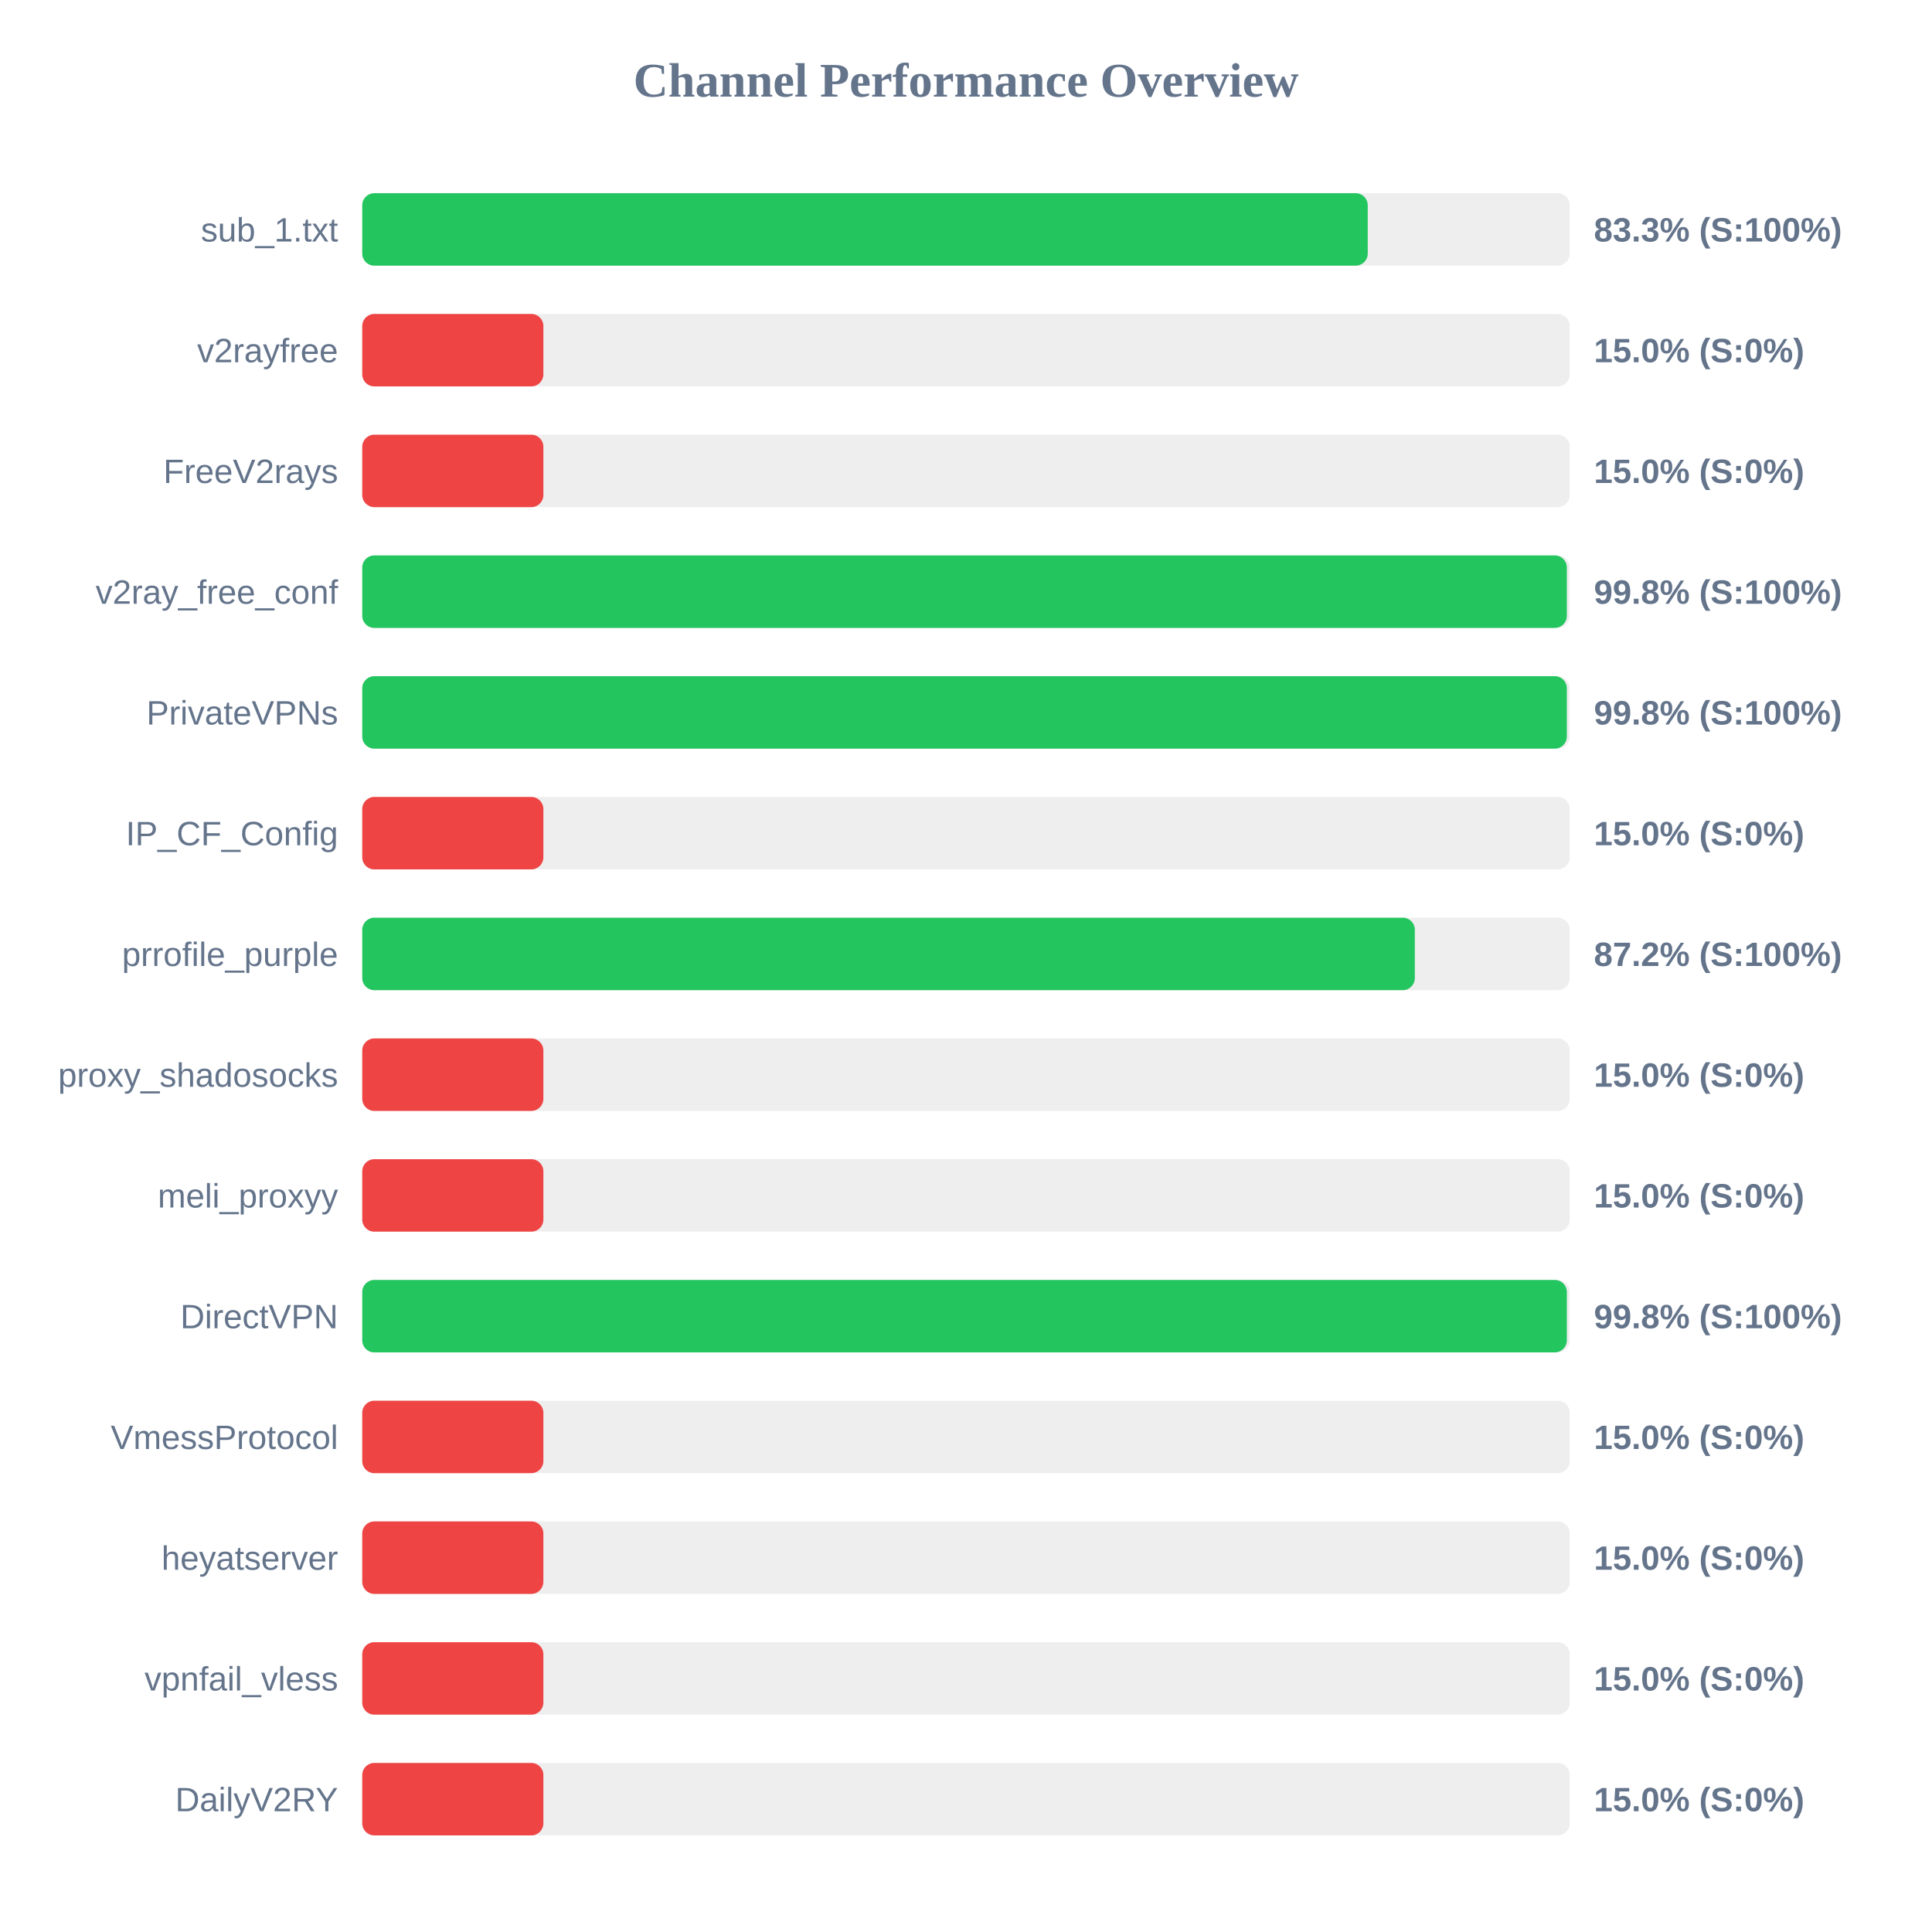
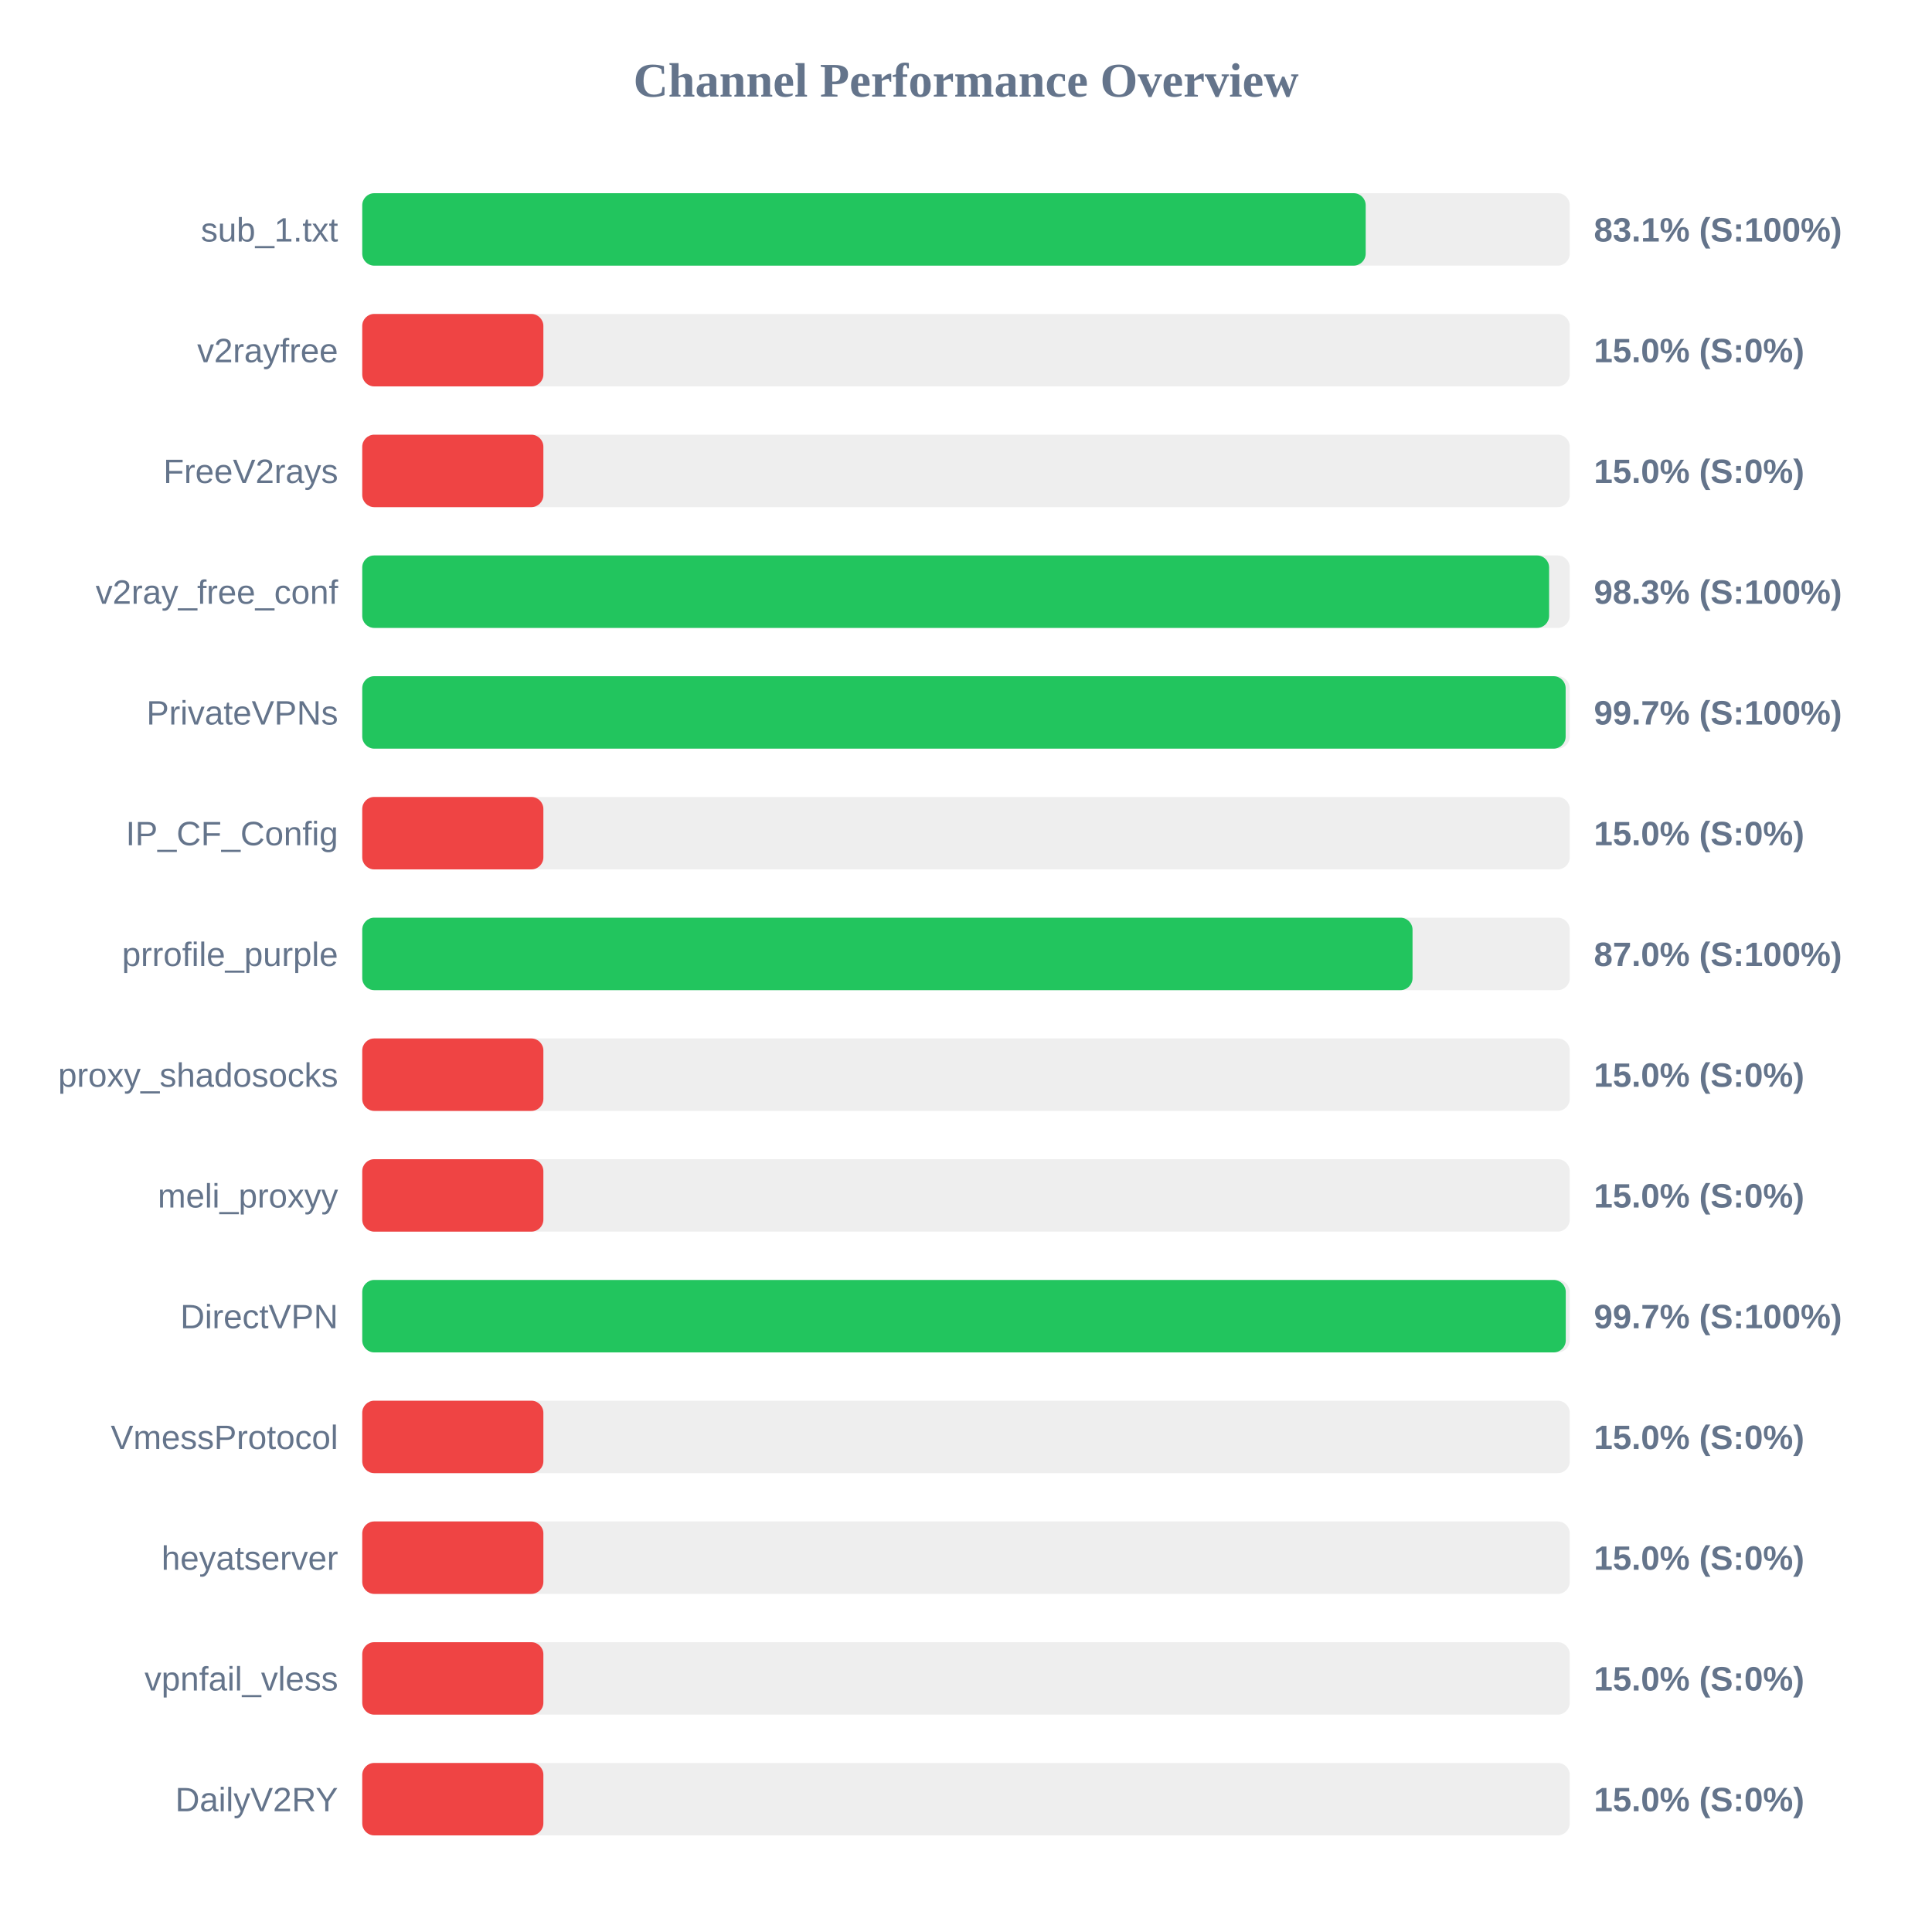
<svg xmlns="http://www.w3.org/2000/svg" width="800" height="800" version="1.1">
  <style>
        .row { font: 14px Arial; fill: #64748b; }
        .score { font: bold 14px Arial; fill: #64748b; }
    </style>
  <text x="400" y="40" text-anchor="middle" font-size="20px" font-weight="bold" fill="#64748b">Channel Performance Overview</text>
  <rect x="150" y="80" width="500" height="30" fill="#eee" rx="5" />
-   <rect x="150" y="80" width="416.35" height="30" fill="#22c55e" rx="5" />
+   <rect x="150" y="80" width="415.5" height="30" fill="#22c55e" rx="5" />
  <text x="140" y="100" text-anchor="end" class="row">sub_1.txt</text>
-   <text x="660" y="100" text-anchor="start" class="score">83.3% (S:100%)</text>
+   <text x="660" y="100" text-anchor="start" class="score">83.1% (S:100%)</text>
  <rect x="150" y="130" width="500" height="30" fill="#eee" rx="5" />
  <rect x="150" y="130" width="75.0" height="30" fill="#ef4444" rx="5" />
  <text x="140" y="150" text-anchor="end" class="row">v2rayfree</text>
  <text x="660" y="150" text-anchor="start" class="score">15.0% (S:0%)</text>
  <rect x="150" y="180" width="500" height="30" fill="#eee" rx="5" />
  <rect x="150" y="180" width="75.0" height="30" fill="#ef4444" rx="5" />
  <text x="140" y="200" text-anchor="end" class="row">FreeV2rays</text>
  <text x="660" y="200" text-anchor="start" class="score">15.0% (S:0%)</text>
  <rect x="150" y="230" width="500" height="30" fill="#eee" rx="5" />
-   <rect x="150" y="230" width="498.8" height="30" fill="#22c55e" rx="5" />
+   <rect x="150" y="230" width="491.45" height="30" fill="#22c55e" rx="5" />
  <text x="140" y="250" text-anchor="end" class="row">v2ray_free_conf</text>
-   <text x="660" y="250" text-anchor="start" class="score">99.8% (S:100%)</text>
+   <text x="660" y="250" text-anchor="start" class="score">98.3% (S:100%)</text>
  <rect x="150" y="280" width="500" height="30" fill="#eee" rx="5" />
-   <rect x="150" y="280" width="498.8" height="30" fill="#22c55e" rx="5" />
+   <rect x="150" y="280" width="498.3" height="30" fill="#22c55e" rx="5" />
  <text x="140" y="300" text-anchor="end" class="row">PrivateVPNs</text>
-   <text x="660" y="300" text-anchor="start" class="score">99.8% (S:100%)</text>
+   <text x="660" y="300" text-anchor="start" class="score">99.7% (S:100%)</text>
  <rect x="150" y="330" width="500" height="30" fill="#eee" rx="5" />
  <rect x="150" y="330" width="75.0" height="30" fill="#ef4444" rx="5" />
  <text x="140" y="350" text-anchor="end" class="row">IP_CF_Config</text>
  <text x="660" y="350" text-anchor="start" class="score">15.0% (S:0%)</text>
  <rect x="150" y="380" width="500" height="30" fill="#eee" rx="5" />
-   <rect x="150" y="380" width="435.85" height="30" fill="#22c55e" rx="5" />
+   <rect x="150" y="380" width="434.9" height="30" fill="#22c55e" rx="5" />
  <text x="140" y="400" text-anchor="end" class="row">prrofile_purple</text>
-   <text x="660" y="400" text-anchor="start" class="score">87.2% (S:100%)</text>
+   <text x="660" y="400" text-anchor="start" class="score">87.0% (S:100%)</text>
  <rect x="150" y="430" width="500" height="30" fill="#eee" rx="5" />
  <rect x="150" y="430" width="75.0" height="30" fill="#ef4444" rx="5" />
  <text x="140" y="450" text-anchor="end" class="row">proxy_shadosocks</text>
  <text x="660" y="450" text-anchor="start" class="score">15.0% (S:0%)</text>
  <rect x="150" y="480" width="500" height="30" fill="#eee" rx="5" />
  <rect x="150" y="480" width="75.0" height="30" fill="#ef4444" rx="5" />
  <text x="140" y="500" text-anchor="end" class="row">meli_proxyy</text>
  <text x="660" y="500" text-anchor="start" class="score">15.0% (S:0%)</text>
  <rect x="150" y="530" width="500" height="30" fill="#eee" rx="5" />
-   <rect x="150" y="530" width="498.8" height="30" fill="#22c55e" rx="5" />
+   <rect x="150" y="530" width="498.35" height="30" fill="#22c55e" rx="5" />
  <text x="140" y="550" text-anchor="end" class="row">DirectVPN</text>
-   <text x="660" y="550" text-anchor="start" class="score">99.8% (S:100%)</text>
+   <text x="660" y="550" text-anchor="start" class="score">99.7% (S:100%)</text>
  <rect x="150" y="580" width="500" height="30" fill="#eee" rx="5" />
  <rect x="150" y="580" width="75.0" height="30" fill="#ef4444" rx="5" />
  <text x="140" y="600" text-anchor="end" class="row">VmessProtocol</text>
  <text x="660" y="600" text-anchor="start" class="score">15.0% (S:0%)</text>
  <rect x="150" y="630" width="500" height="30" fill="#eee" rx="5" />
  <rect x="150" y="630" width="75.0" height="30" fill="#ef4444" rx="5" />
  <text x="140" y="650" text-anchor="end" class="row">heyatserver</text>
  <text x="660" y="650" text-anchor="start" class="score">15.0% (S:0%)</text>
  <rect x="150" y="680" width="500" height="30" fill="#eee" rx="5" />
  <rect x="150" y="680" width="75.0" height="30" fill="#ef4444" rx="5" />
  <text x="140" y="700" text-anchor="end" class="row">vpnfail_vless</text>
  <text x="660" y="700" text-anchor="start" class="score">15.0% (S:0%)</text>
  <rect x="150" y="730" width="500" height="30" fill="#eee" rx="5" />
  <rect x="150" y="730" width="75.0" height="30" fill="#ef4444" rx="5" />
  <text x="140" y="750" text-anchor="end" class="row">DailyV2RY</text>
  <text x="660" y="750" text-anchor="start" class="score">15.0% (S:0%)</text>
</svg>
